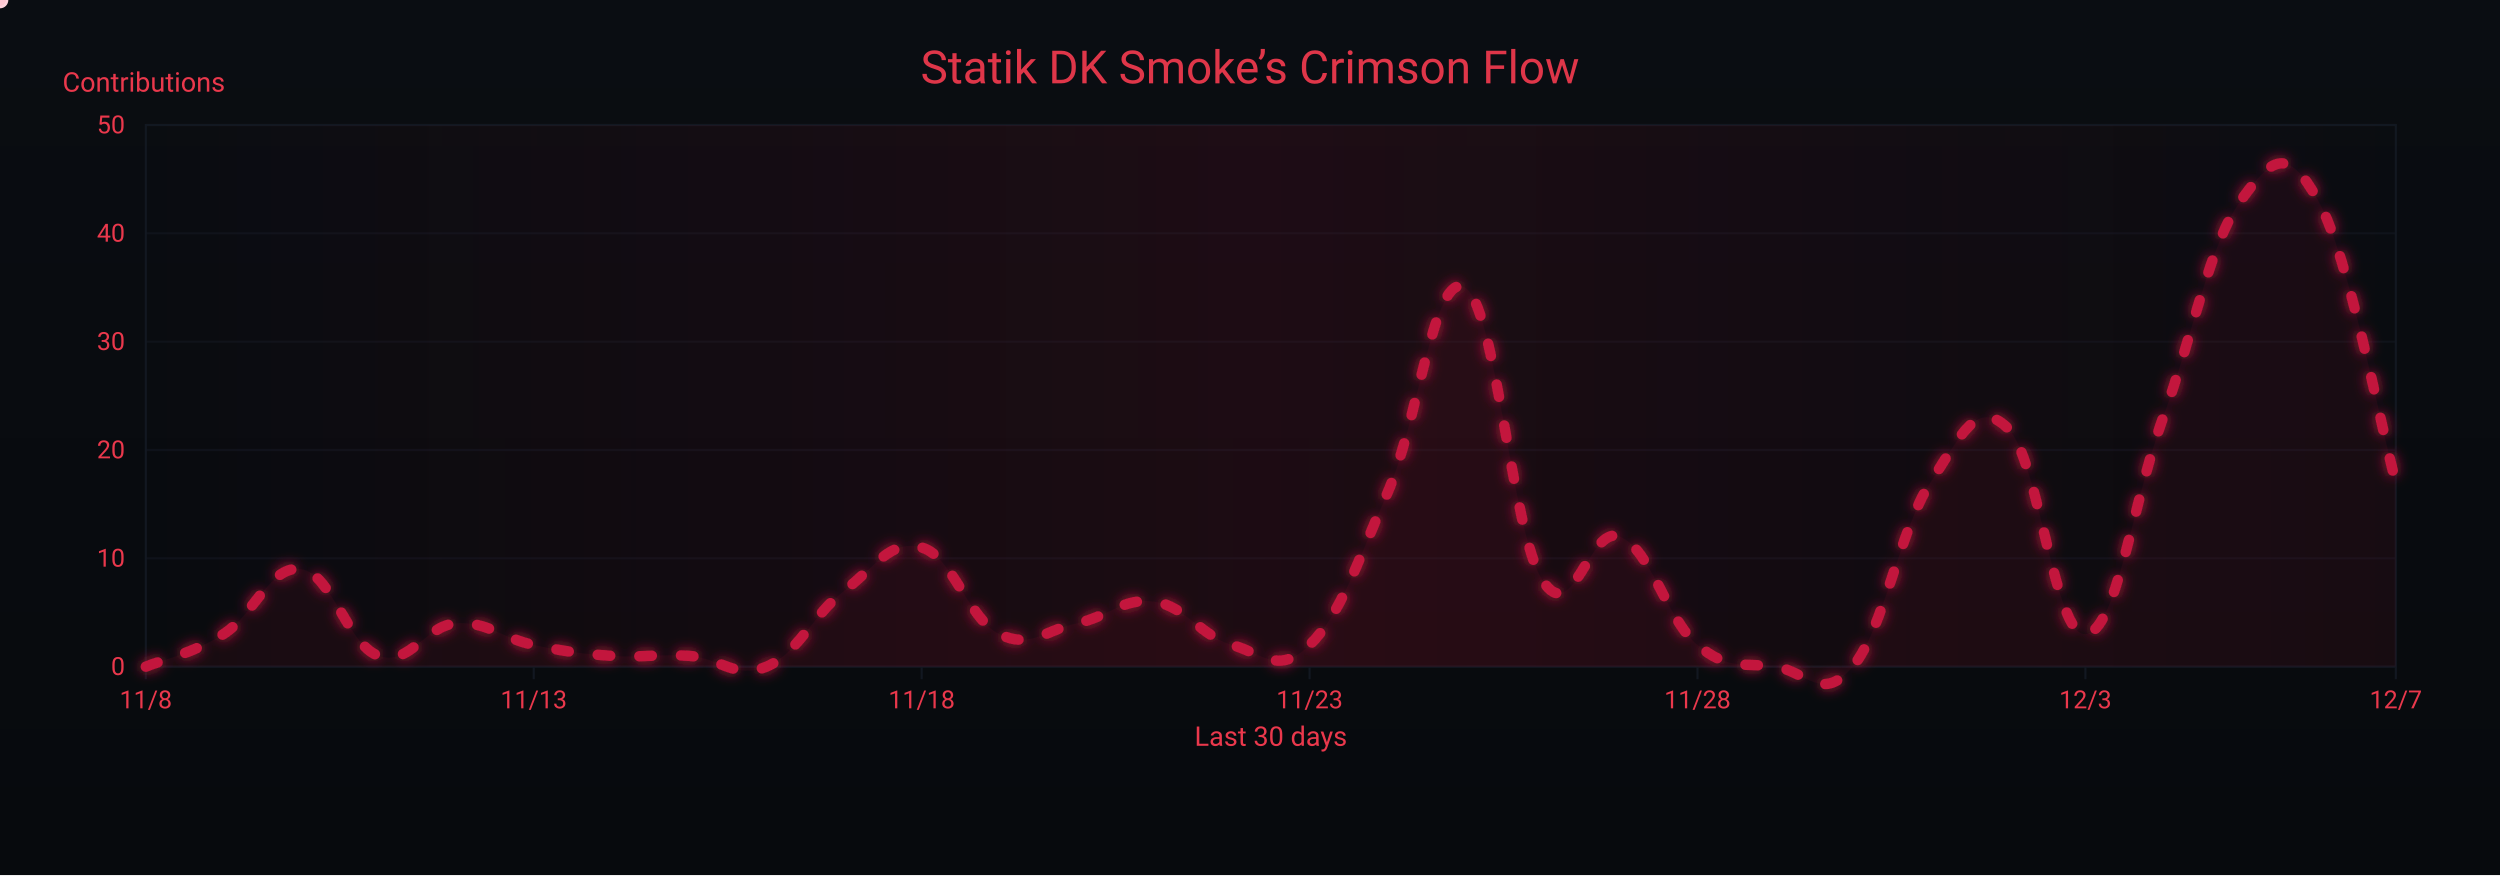
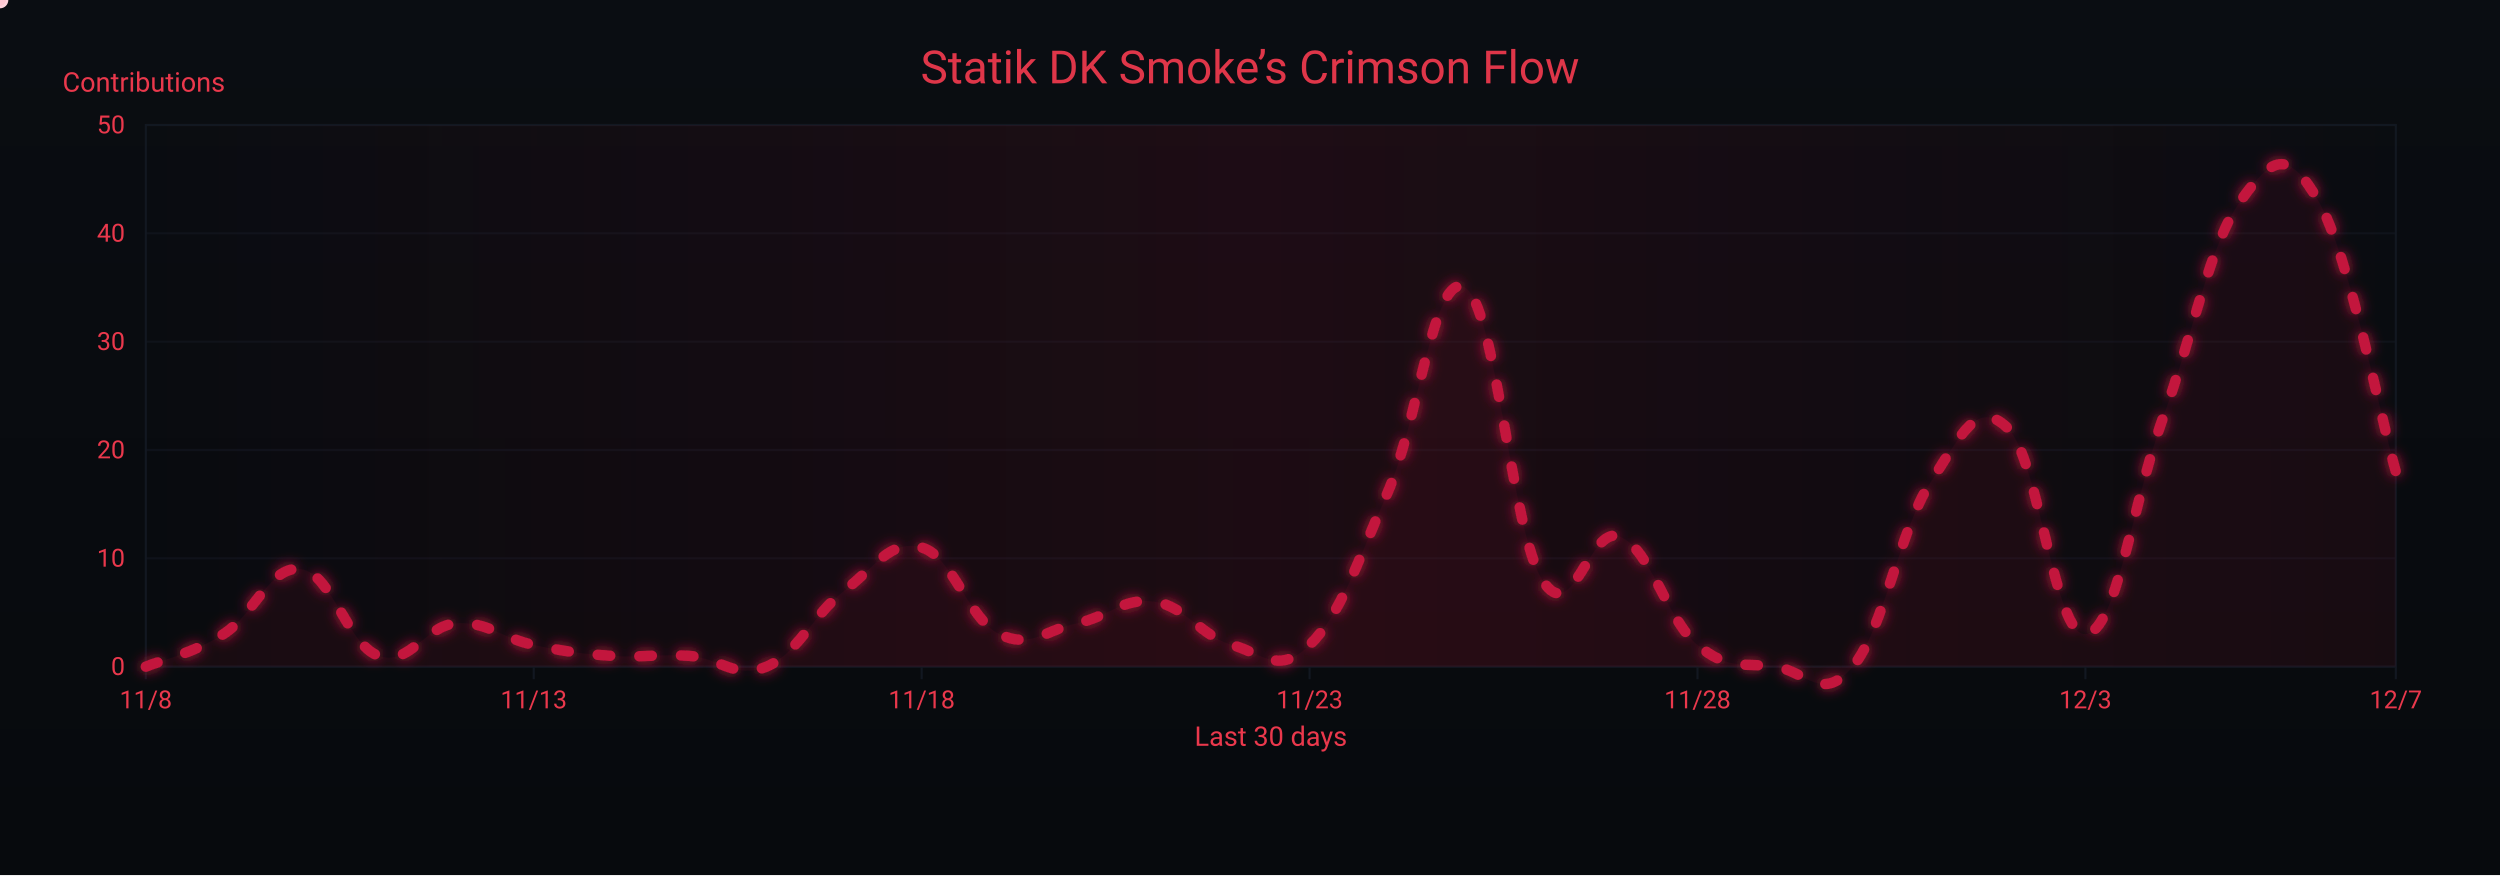
<svg xmlns="http://www.w3.org/2000/svg" width="1200" height="420" viewBox="0 0 1200 420" role="img" aria-label="Crimson Flow Graph">
  <defs>
    <linearGradient id="bgGrad" x1="0" y1="0" x2="0" y2="1">
      <stop offset="0%" stop-color="#0a0d12" />
      <stop offset="100%" stop-color="#070a0d" />
    </linearGradient>
    <filter id="glow">
      <feGaussianBlur stdDeviation="3" result="b1" />
      <feMerge>
        <feMergeNode in="b1" />
        <feMergeNode in="SourceGraphic" />
      </feMerge>
    </filter>
    <linearGradient id="sheen" x1="0" y1="0" x2="1" y2="0">
      <stop offset="0%" stop-color="#9b0e2a" stop-opacity="0" />
      <stop offset="50%" stop-color="#9b0e2a" stop-opacity=".14" />
      <stop offset="100%" stop-color="#9b0e2a" stop-opacity="0" />
      <animateTransform attributeName="gradientTransform" type="translate" from="-1 0" to="1 0" dur="9s" repeatCount="indefinite" />
    </linearGradient>
  </defs>
  <rect width="1200" height="420" fill="url(#bgGrad)" />
  <rect x="70" y="60" width="1080" height="260" fill="none" stroke="#121821" stroke-width="1" />
  <g font-family="ui-sans-serif,system-ui,-apple-system,Segoe UI,Roboto,Ubuntu,Arial" font-size="12">
    <path d="M70,320.0 H1150" stroke="#121821" stroke-width="1" opacity="0.6" />
    <text x="60" y="324.0" text-anchor="end" fill="#ea384c">0</text>
    <path d="M70,268.0 H1150" stroke="#121821" stroke-width="1" opacity="0.6" />
    <text x="60" y="272.0" text-anchor="end" fill="#ea384c">10</text>
    <path d="M70,216.0 H1150" stroke="#121821" stroke-width="1" opacity="0.6" />
    <text x="60" y="220.0" text-anchor="end" fill="#ea384c">20</text>
    <path d="M70,164.0 H1150" stroke="#121821" stroke-width="1" opacity="0.6" />
    <text x="60" y="168.0" text-anchor="end" fill="#ea384c">30</text>
    <path d="M70,112.0 H1150" stroke="#121821" stroke-width="1" opacity="0.6" />
    <text x="60" y="116.0" text-anchor="end" fill="#ea384c">40</text>
    <path d="M70,60.0 H1150" stroke="#121821" stroke-width="1" opacity="0.6" />
    <text x="60" y="64.0" text-anchor="end" fill="#ea384c">50</text>
    <text x="30" y="44" fill="#ea384c" font-size="13">Contributions</text>
  </g>
  <g font-family="ui-sans-serif,system-ui,-apple-system,Segoe UI,Roboto,Ubuntu,Arial" font-size="12">
    <path d="M70.0,320 V326" stroke="#121821" stroke-width="1" />
    <text x="70.0" y="340" text-anchor="middle" fill="#ea384c">11/8</text>
    <path d="M256.2,320 V326" stroke="#121821" stroke-width="1" />
    <text x="256.2" y="340" text-anchor="middle" fill="#ea384c">11/13</text>
    <path d="M442.4,320 V326" stroke="#121821" stroke-width="1" />
    <text x="442.4" y="340" text-anchor="middle" fill="#ea384c">11/18</text>
    <path d="M628.6,320 V326" stroke="#121821" stroke-width="1" />
    <text x="628.6" y="340" text-anchor="middle" fill="#ea384c">11/23</text>
    <path d="M814.8,320 V326" stroke="#121821" stroke-width="1" />
    <text x="814.8" y="340" text-anchor="middle" fill="#ea384c">11/28</text>
    <path d="M1001.0,320 V326" stroke="#121821" stroke-width="1" />
    <text x="1001.0" y="340" text-anchor="middle" fill="#ea384c">12/3</text>
    <path d="M1150.0,320 V326" stroke="#121821" stroke-width="1" />
    <text x="1150.0" y="340" text-anchor="middle" fill="#ea384c">12/7</text>
    <text x="610" y="358" text-anchor="middle" fill="#ea384c" font-size="13">Last 30 days</text>
  </g>
  <rect x="70" y="60" width="1080" height="260" fill="url(#sheen)" />
  <text x="600" y="40" text-anchor="middle" font-family="ui-sans-serif,system-ui,-apple-system,Segoe UI,Roboto,Ubuntu,Arial" font-size="22" fill="#ea384c" opacity=".95">Statik DK Smoke’s Crimson Flow</text>
-   <path d="M70.0,320.0 C77.4,316.9 92.3,313.8 107.2,304.4 C122.1,295.0 129.6,271.1 144.5,273.2 C159.4,275.3 166.8,309.6 181.7,314.8 C196.6,320.0 204.1,300.2 219.0,299.2 C233.9,298.2 241.3,306.5 256.2,309.6 C271.1,312.7 278.6,313.8 293.4,314.8 C308.3,315.8 315.8,313.8 330.7,314.8 C345.6,315.8 353.0,326.2 367.9,320.0 C382.8,313.8 390.3,295.0 405.2,283.6 C420.1,272.2 427.5,258.6 442.4,262.8 C457.3,267.0 464.8,297.1 479.7,304.4 C494.6,311.7 502.0,302.3 516.9,299.2 C531.8,296.1 539.2,286.7 554.1,288.8 C569.0,290.9 576.5,305.4 591.4,309.6 C606.3,313.8 613.7,324.2 628.6,309.6 C643.5,295.0 651.0,271.1 665.9,236.8 C680.8,202.5 688.2,129.7 703.1,138.0 C718.0,146.3 725.4,254.5 740.3,278.4 C755.2,302.3 762.7,251.4 777.6,257.6 C792.5,263.8 799.9,297.1 814.8,309.6 C829.7,322.1 837.2,317.9 852.1,320.0 C867.0,322.1 874.4,337.7 889.3,320.0 C904.2,302.3 911.7,254.5 926.6,231.6 C941.4,208.7 948.9,191.0 963.8,205.6 C978.7,220.2 986.1,305.4 1001.0,304.4 C1015.9,303.4 1023.4,242.0 1038.3,200.4 C1053.2,158.8 1060.6,117.2 1075.5,96.4 C1090.4,75.6 1097.9,69.4 1112.8,96.4 C1127.7,123.4 1142.6,204.6 1150.0,231.6 L 1150,320 L 70,320 Z" fill="#7a0f26" opacity=".13">
+   <path d="M70.0,320.0 C77.4,316.9 92.3,313.8 107.2,304.4 C122.1,295.0 129.6,271.1 144.5,273.2 C159.4,275.3 166.8,309.6 181.7,314.8 C196.6,320.0 204.1,300.2 219.0,299.2 C233.9,298.2 241.3,306.5 256.2,309.6 C271.1,312.7 278.6,313.8 293.4,314.8 C308.3,315.8 315.8,313.8 330.7,314.8 C345.6,315.8 353.0,326.2 367.9,320.0 C382.8,313.8 390.3,295.0 405.2,283.6 C420.1,272.2 427.5,258.6 442.4,262.8 C457.3,267.0 464.8,297.1 479.7,304.4 C494.6,311.7 502.0,302.3 516.9,299.2 C531.8,296.1 539.2,286.7 554.1,288.8 C569.0,290.9 576.5,305.4 591.4,309.6 C606.3,313.8 613.7,324.2 628.6,309.6 C643.5,295.0 651.0,271.1 665.9,236.8 C680.8,202.5 688.2,129.7 703.1,138.0 C718.0,146.3 725.4,254.5 740.3,278.4 C755.2,302.3 762.7,251.4 777.6,257.6 C792.5,263.8 799.9,297.1 814.8,309.6 C829.7,322.1 837.2,317.9 852.1,320.0 C867.0,322.1 874.4,337.7 889.3,320.0 C904.2,302.3 911.7,254.5 926.6,231.6 C941.4,208.7 948.9,191.0 963.8,205.6 C978.7,220.2 986.1,305.4 1001.0,304.4 C1015.9,303.4 1023.4,242.0 1038.3,200.4 C1053.2,158.8 1060.6,117.2 1075.5,96.4 C1090.4,75.6 1097.9,70.4 1112.8,96.4 C1127.7,122.4 1142.6,200.4 1150.0,226.4 L 1150,320 L 70,320 Z" fill="#7a0f26" opacity=".13">
    <animate attributeName="opacity" values=".10;.17;.10" dur="6s" repeatCount="indefinite" />
  </path>
-   <path id="curve" d="M70.0,320.0 C77.4,316.9 92.3,313.8 107.2,304.4 C122.1,295.0 129.6,271.1 144.5,273.2 C159.4,275.3 166.8,309.6 181.7,314.8 C196.6,320.0 204.1,300.2 219.0,299.2 C233.9,298.2 241.3,306.5 256.2,309.6 C271.1,312.7 278.6,313.8 293.4,314.8 C308.3,315.8 315.8,313.8 330.7,314.8 C345.6,315.8 353.0,326.2 367.9,320.0 C382.8,313.8 390.3,295.0 405.2,283.6 C420.1,272.2 427.5,258.6 442.4,262.8 C457.3,267.0 464.8,297.1 479.7,304.4 C494.6,311.7 502.0,302.3 516.9,299.2 C531.8,296.1 539.2,286.7 554.1,288.8 C569.0,290.9 576.5,305.4 591.4,309.6 C606.3,313.8 613.7,324.2 628.6,309.6 C643.5,295.0 651.0,271.1 665.9,236.8 C680.8,202.5 688.2,129.7 703.1,138.0 C718.0,146.3 725.4,254.5 740.3,278.4 C755.2,302.3 762.7,251.4 777.6,257.6 C792.5,263.8 799.9,297.1 814.8,309.6 C829.7,322.1 837.2,317.9 852.1,320.0 C867.0,322.1 874.4,337.7 889.3,320.0 C904.2,302.3 911.7,254.5 926.6,231.6 C941.4,208.7 948.9,191.0 963.8,205.6 C978.7,220.2 986.1,305.4 1001.0,304.4 C1015.9,303.4 1023.4,242.0 1038.3,200.4 C1053.2,158.8 1060.6,117.2 1075.5,96.4 C1090.4,75.6 1097.9,69.4 1112.8,96.4 C1127.7,123.4 1142.6,204.6 1150.0,231.6" fill="none" stroke="#c3193d" stroke-width="5" stroke-linecap="round" stroke-linejoin="round" stroke-dasharray="6 14" filter="url(#glow)">
+   <path id="curve" d="M70.0,320.0 C77.4,316.9 92.3,313.8 107.2,304.4 C122.1,295.0 129.6,271.1 144.5,273.2 C159.4,275.3 166.8,309.6 181.7,314.8 C196.6,320.0 204.1,300.2 219.0,299.2 C233.9,298.2 241.3,306.5 256.2,309.6 C271.1,312.7 278.6,313.8 293.4,314.8 C308.3,315.8 315.8,313.8 330.7,314.8 C345.6,315.8 353.0,326.2 367.9,320.0 C382.8,313.8 390.3,295.0 405.2,283.6 C420.1,272.2 427.5,258.6 442.4,262.8 C457.3,267.0 464.8,297.1 479.7,304.4 C494.6,311.7 502.0,302.3 516.9,299.2 C531.8,296.1 539.2,286.7 554.1,288.8 C569.0,290.9 576.5,305.4 591.4,309.6 C606.3,313.8 613.7,324.2 628.6,309.6 C643.5,295.0 651.0,271.1 665.9,236.8 C680.8,202.5 688.2,129.7 703.1,138.0 C718.0,146.3 725.4,254.5 740.3,278.4 C755.2,302.3 762.7,251.4 777.6,257.6 C792.5,263.8 799.9,297.1 814.8,309.6 C829.7,322.1 837.2,317.9 852.1,320.0 C867.0,322.1 874.4,337.7 889.3,320.0 C904.2,302.3 911.7,254.5 926.6,231.6 C941.4,208.7 948.9,191.0 963.8,205.6 C978.7,220.2 986.1,305.4 1001.0,304.4 C1015.9,303.4 1023.4,242.0 1038.3,200.4 C1053.2,158.8 1060.6,117.2 1075.5,96.4 C1090.4,75.6 1097.9,70.4 1112.8,96.4 C1127.7,122.4 1142.6,200.4 1150.0,226.4" fill="none" stroke="#c3193d" stroke-width="5" stroke-linecap="round" stroke-linejoin="round" stroke-dasharray="6 14" filter="url(#glow)">
    <animate attributeName="stroke-dashoffset" values="0;-220" dur="4.8s" repeatCount="indefinite" />
  </path>
  <g fill="#ffd1db">
    <circle r="4">
      <animateMotion dur="7s" rotate="auto" repeatCount="indefinite">
        <mpath href="#curve" />
      </animateMotion>
      <animate attributeName="opacity" values="1;.3;1" dur="2.2s" repeatCount="indefinite" />
    </circle>
    <circle r="3" fill="#ffffff">
      <animateMotion dur="8.2s" begin="1s" rotate="auto" repeatCount="indefinite">
        <mpath href="#curve" />
      </animateMotion>
      <animate attributeName="opacity" values=".7;.2;.7" dur="2.4s" repeatCount="indefinite" />
    </circle>
    <circle r="3" fill="#ffc7d3">
      <animateMotion dur="6s" begin="2s" rotate="auto" repeatCount="indefinite">
        <mpath href="#curve" />
      </animateMotion>
      <animate attributeName="opacity" values=".8;.3;.8" dur="2s" repeatCount="indefinite" />
    </circle>
  </g>
</svg>
